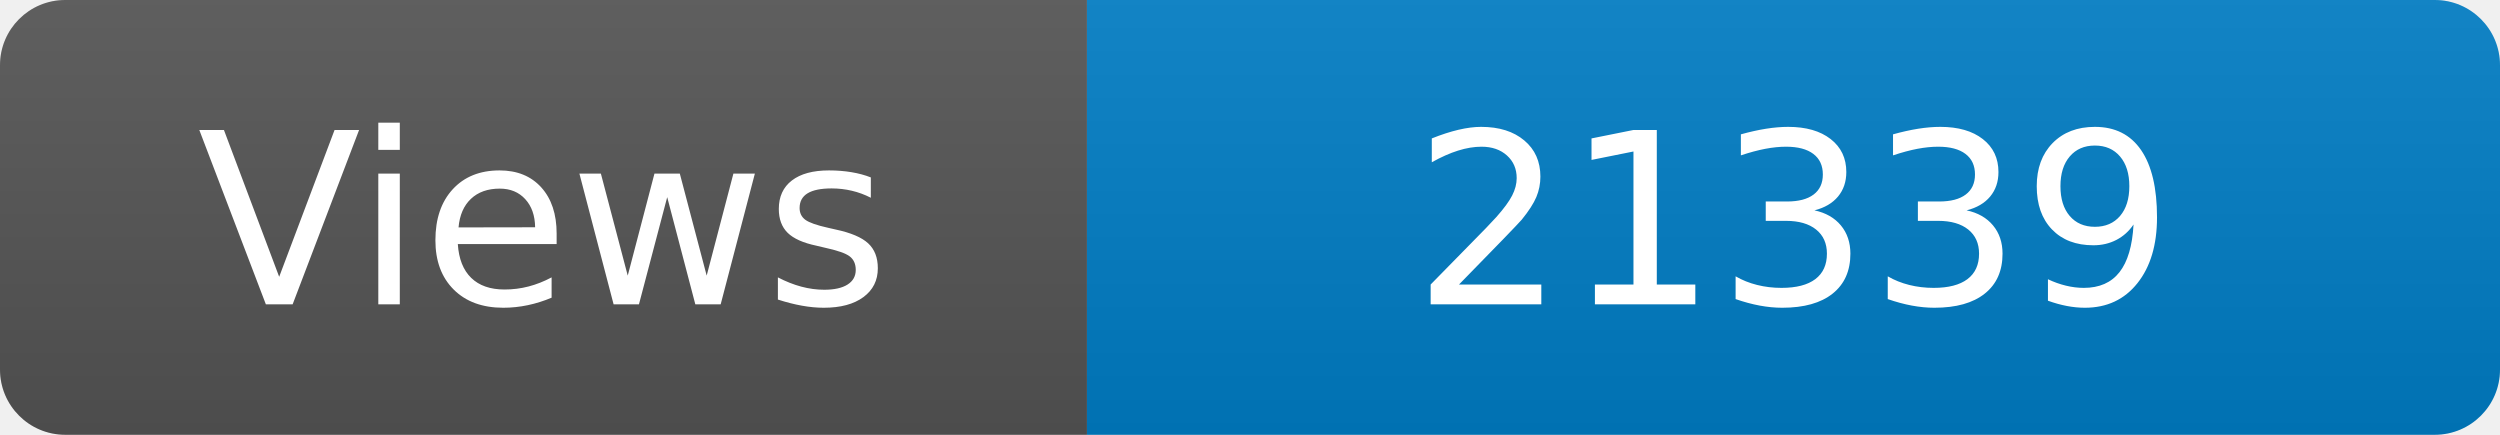
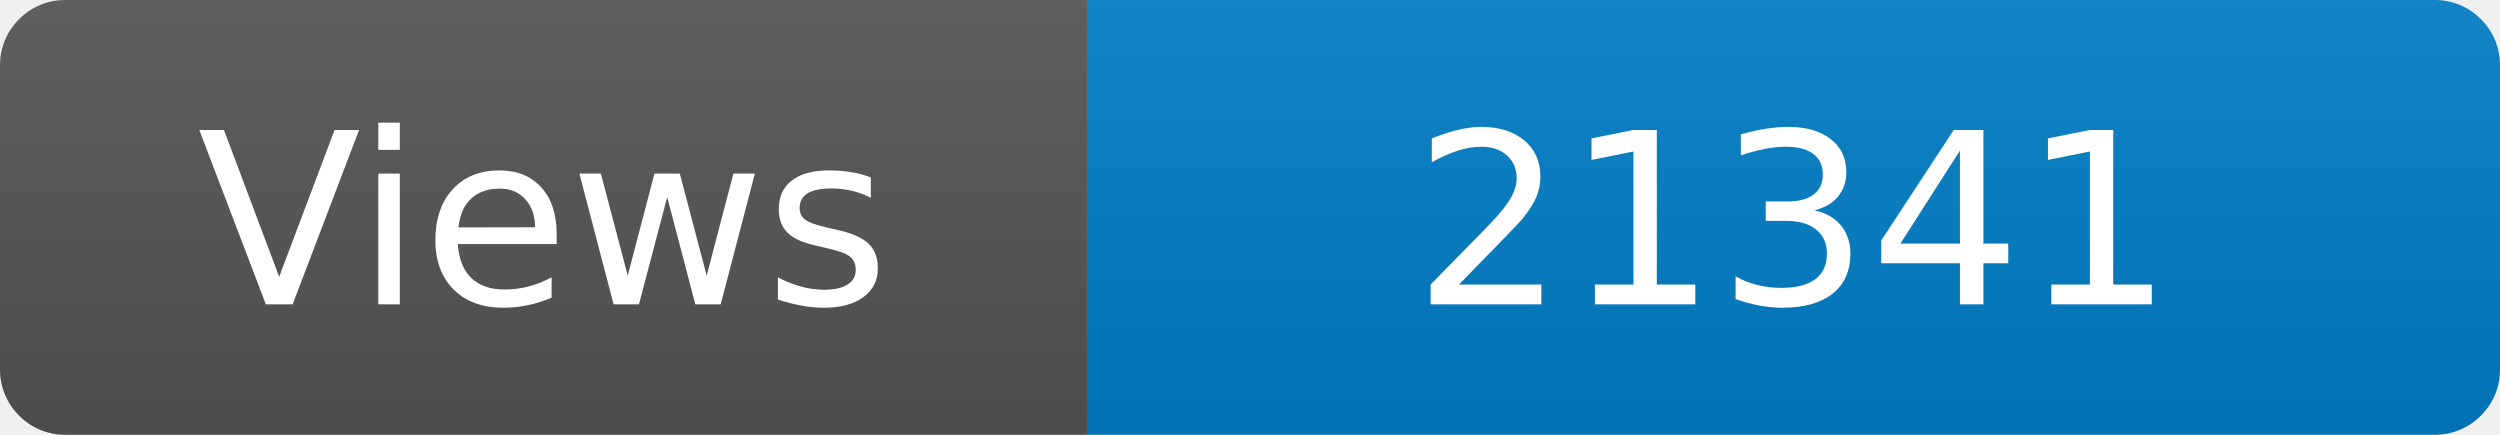
<svg xmlns="http://www.w3.org/2000/svg" width="115" height="20" role="img" aria-label="Maintained?: yes">
  <linearGradient id="s" x2="0" y2="100%">
    <stop offset="0" stop-color="#bbb" stop-opacity=".1" />
    <stop offset="1" stop-opacity=".1" />
  </linearGradient>
  <clipPath id="r">
    <rect width="115" height="20" rx="3" fill="#fff" />
  </clipPath>
  <g clip-path="url(#r)">
    <rect width="50" height="20" fill="#555" />
    <rect x="50" width="160" height="20" fill="#007ec6" />
    <rect width="115" height="20" fill="url(#s)" />
  </g>
  <g fill="#fff" text-anchor="middle" font-family="Verdana,Geneva,DejaVu Sans,sans-serif" font-size="110">
    <text x="250" y="140" transform="scale(.1)" fill="#fff">Views</text>
-     <text x="825" y="140" transform="scale(.1)" fill="#fff">21339</text>
+     <text x="825" y="140" transform="scale(.1)" fill="#fff">21341</text>
  </g>
</svg>
